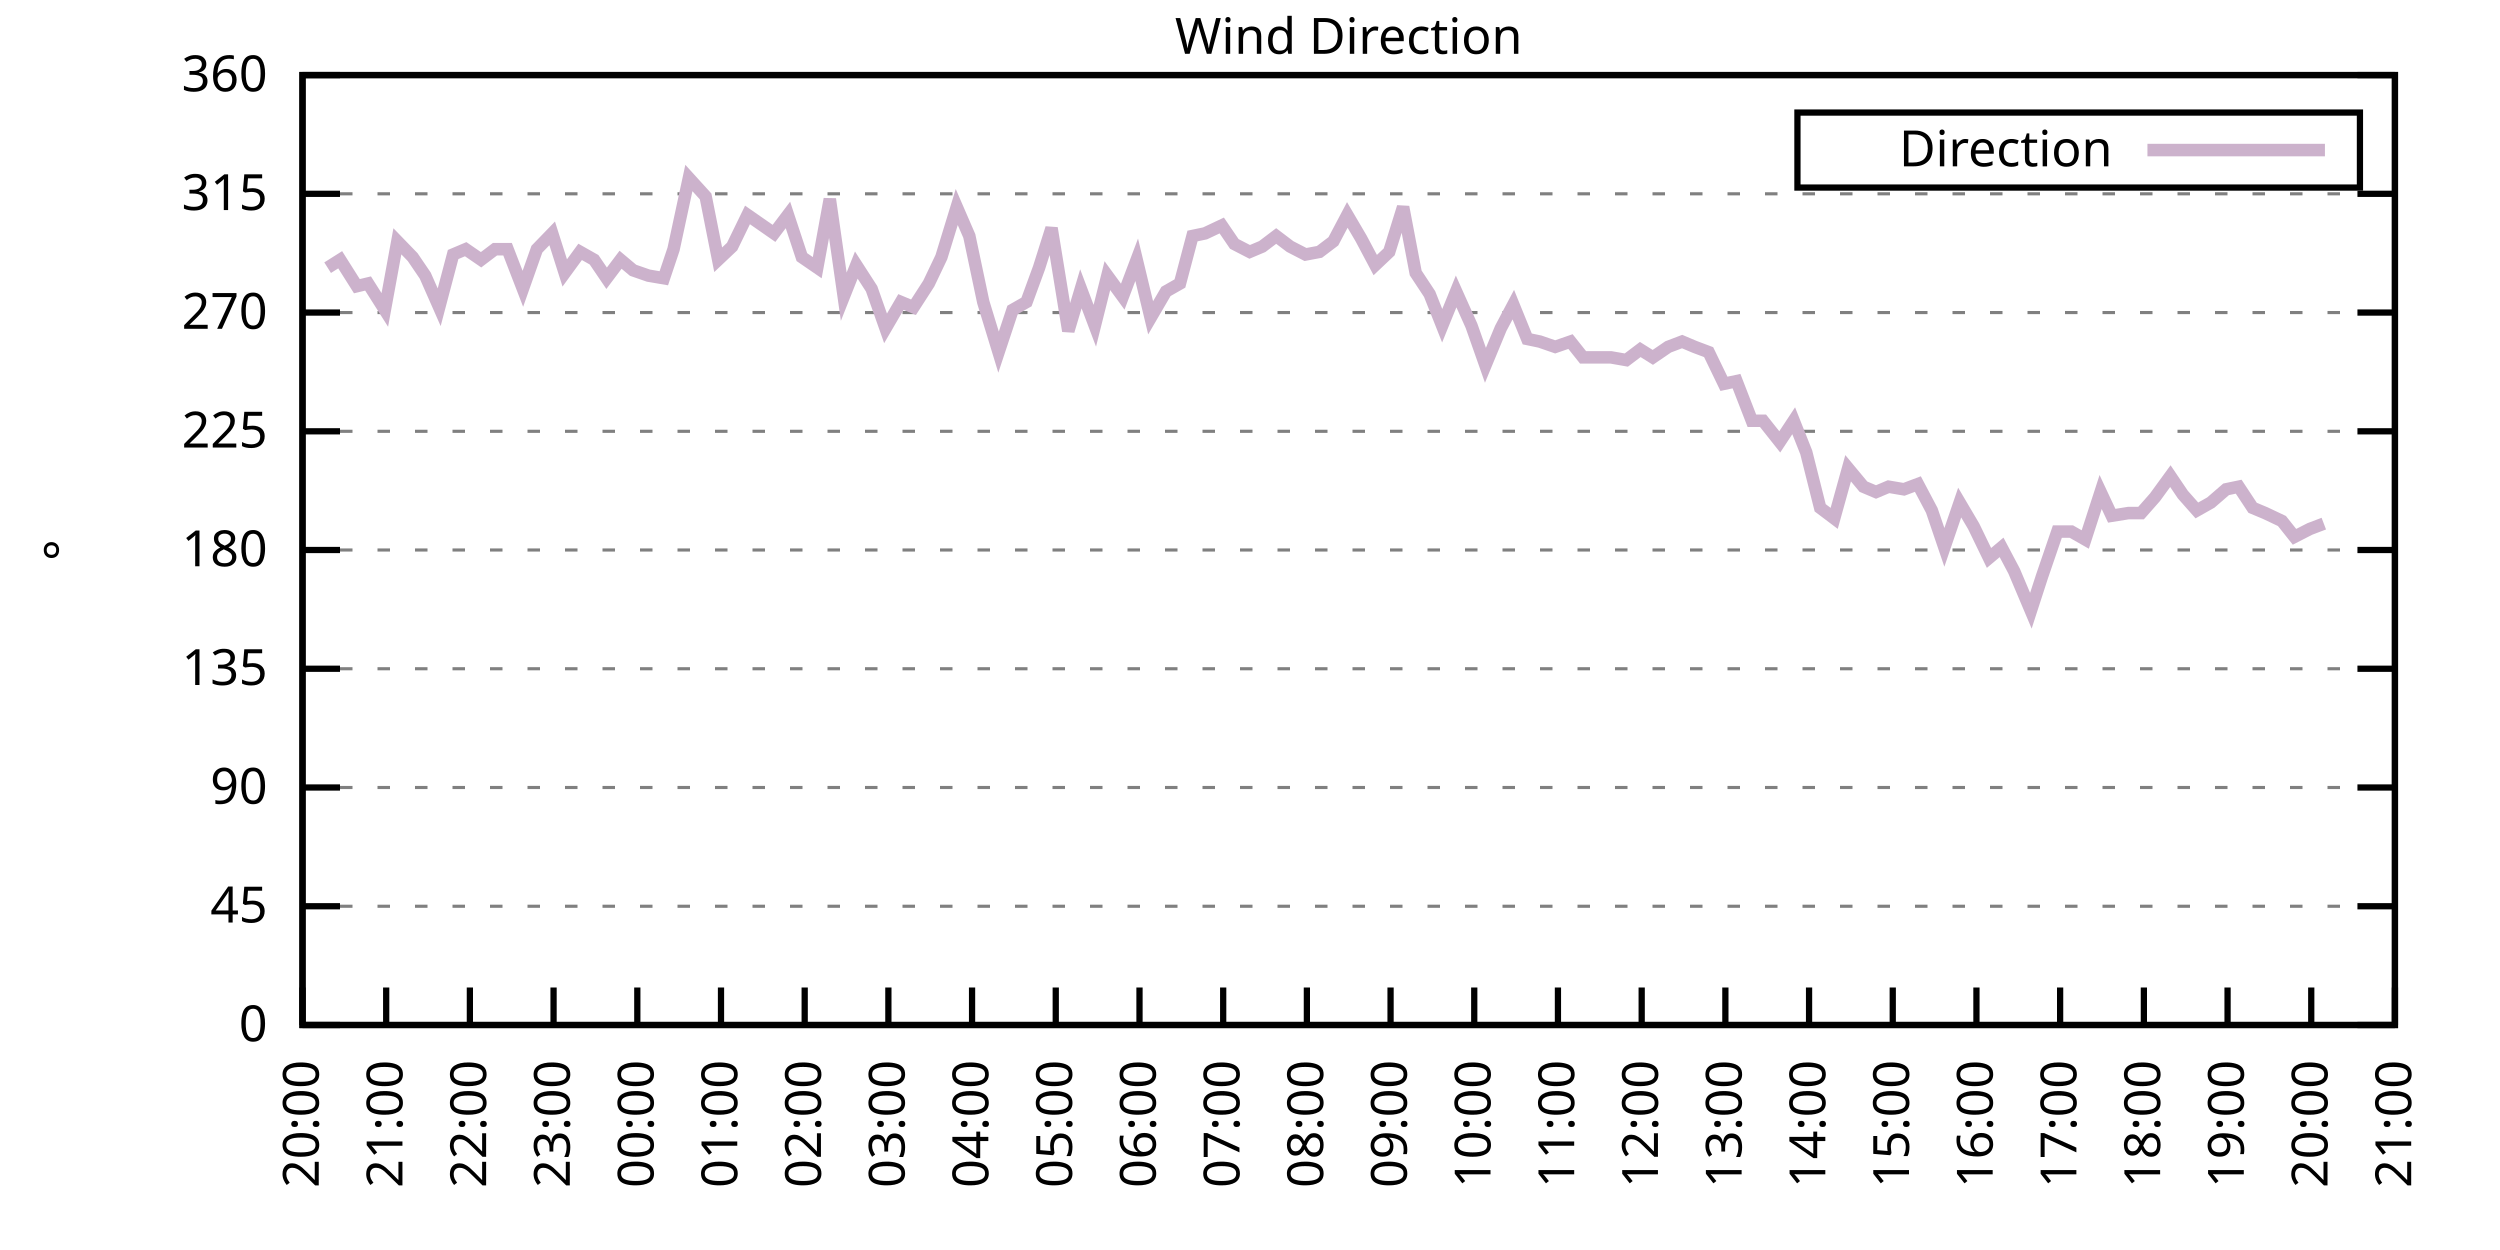
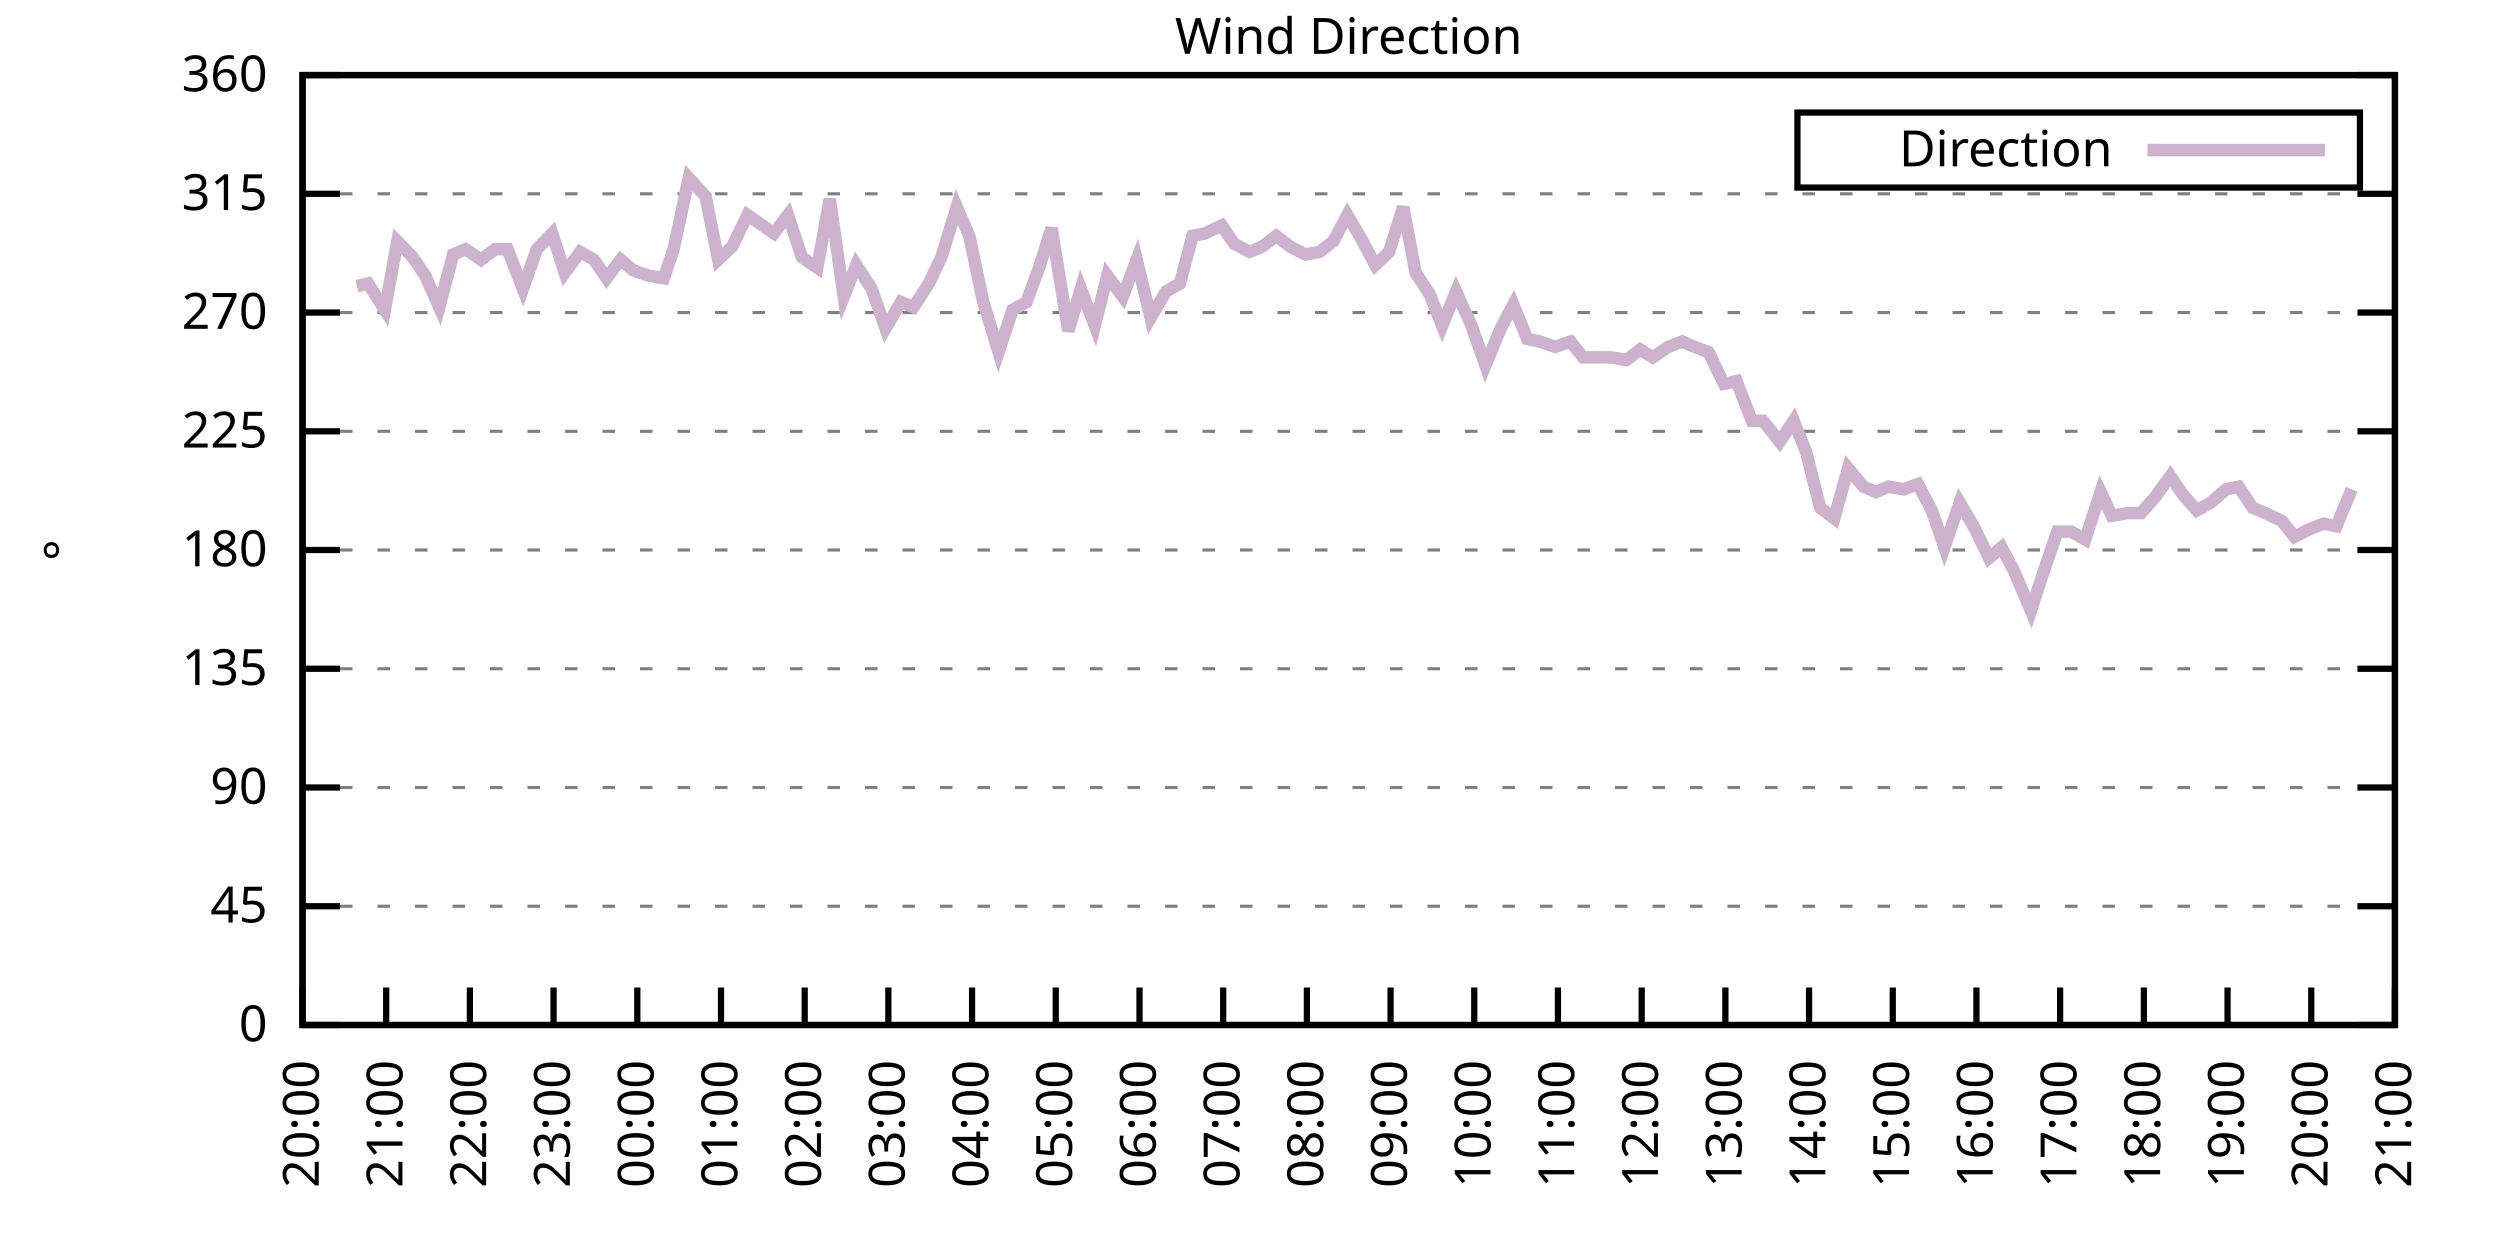
<svg xmlns="http://www.w3.org/2000/svg" xmlns:xlink="http://www.w3.org/1999/xlink" width="400" height="200" viewBox="0 0 400 200">
  <g id="gnuplot_canvas">
    <rect x="0" y="0" width="400" height="200" fill="none" />
    <defs>
      <circle id="gpDot" r="0.5" stroke-width="0.5" stroke="currentColor" />
      <path id="gpPt0" stroke-width="0.333" stroke="currentColor" d="M-1,0 h2 M0,-1 v2" />
      <path id="gpPt1" stroke-width="0.333" stroke="currentColor" d="M-1,-1 L1,1 M1,-1 L-1,1" />
      <path id="gpPt2" stroke-width="0.333" stroke="currentColor" d="M-1,0 L1,0 M0,-1 L0,1 M-1,-1 L1,1 M-1,1 L1,-1" />
      <rect id="gpPt3" stroke-width="0.333" stroke="currentColor" x="-1" y="-1" width="2" height="2" />
      <rect id="gpPt4" stroke-width="0.333" stroke="currentColor" fill="currentColor" x="-1" y="-1" width="2" height="2" />
      <circle id="gpPt5" stroke-width="0.333" stroke="currentColor" cx="0" cy="0" r="1" />
      <use xlink:href="#gpPt5" id="gpPt6" fill="currentColor" stroke="none" />
      <path id="gpPt7" stroke-width="0.333" stroke="currentColor" d="M0,-1.33 L-1.33,0.67 L1.33,0.67 z" />
      <use xlink:href="#gpPt7" id="gpPt8" fill="currentColor" stroke="none" />
      <use xlink:href="#gpPt7" id="gpPt9" stroke="currentColor" transform="rotate(180)" />
      <use xlink:href="#gpPt9" id="gpPt10" fill="currentColor" stroke="none" />
      <use xlink:href="#gpPt3" id="gpPt11" stroke="currentColor" transform="rotate(45)" />
      <use xlink:href="#gpPt11" id="gpPt12" fill="currentColor" stroke="none" />
      <path id="gpPt13" stroke-width="0.333" stroke="currentColor" d="M0,1.330 L1.265,0.411 L0.782,-1.067 L-0.782,-1.076 L-1.265,0.411 z" />
      <use xlink:href="#gpPt13" id="gpPt14" fill="currentColor" stroke="none" />
      <filter id="textbox" filterUnits="objectBoundingBox" x="0" y="0" height="1" width="1">
        <feFlood flood-color="white" flood-opacity="1" result="bgnd" />
        <feComposite in="SourceGraphic" in2="bgnd" operator="atop" />
      </filter>
      <filter id="greybox" filterUnits="objectBoundingBox" x="0" y="0" height="1" width="1">
        <feFlood flood-color="lightgrey" flood-opacity="1" result="grey" />
        <feComposite in="SourceGraphic" in2="grey" operator="atop" />
      </filter>
    </defs>
    <g fill="none" color="white" stroke="currentColor" stroke-width="1.00" stroke-linecap="butt" stroke-linejoin="miter">
</g>
    <g fill="none" color="black" stroke="currentColor" stroke-width="1.00" stroke-linecap="butt" stroke-linejoin="miter">
      <g stroke="none" shape-rendering="crispEdges">
        <polygon fill="rgb(255, 255, 255)" points="48.40,164.00 383.18,164.00 383.18,12.02 48.40,12.02 " />
      </g>
    </g>
    <g fill="none" color="black" stroke="currentColor" stroke-width="1.00" stroke-linecap="butt" stroke-linejoin="miter">
</g>
    <g fill="none" color="black" stroke="black" stroke-width="0.50" stroke-linecap="butt" stroke-linejoin="miter">
</g>
    <g fill="none" color="gray" stroke="currentColor" stroke-width="0.50" stroke-linecap="butt" stroke-linejoin="miter">
      <path stroke="gray" stroke-dasharray="2,4" class="gridline" d="M48.40,164.00 L383.19,164.00  " />
    </g>
    <g fill="none" color="gray" stroke="gray" stroke-width="1.00" stroke-linecap="butt" stroke-linejoin="miter">
</g>
    <g fill="none" color="black" stroke="currentColor" stroke-width="1.00" stroke-linecap="butt" stroke-linejoin="miter">
      <path stroke="black" d="M48.40,164.00 L54.40,164.00 M383.19,164.00 L377.19,164.00  " />
      <g transform="translate(42.80,166.60)" stroke="none" fill="black" font-family="Sans" font-size="8.00" text-anchor="end">
        <text>
          <tspan font-family="Sans"> 0</tspan>
        </text>
      </g>
    </g>
    <g fill="none" color="black" stroke="currentColor" stroke-width="1.00" stroke-linecap="butt" stroke-linejoin="miter">
</g>
    <g fill="none" color="black" stroke="black" stroke-width="0.50" stroke-linecap="butt" stroke-linejoin="miter">
</g>
    <g fill="none" color="gray" stroke="currentColor" stroke-width="0.50" stroke-linecap="butt" stroke-linejoin="miter">
      <path stroke="gray" stroke-dasharray="2,4" class="gridline" d="M48.40,145.00 L383.19,145.00  " />
    </g>
    <g fill="none" color="gray" stroke="gray" stroke-width="1.00" stroke-linecap="butt" stroke-linejoin="miter">
</g>
    <g fill="none" color="black" stroke="currentColor" stroke-width="1.00" stroke-linecap="butt" stroke-linejoin="miter">
      <path stroke="black" d="M48.40,145.00 L54.40,145.00 M383.19,145.00 L377.19,145.00  " />
      <g transform="translate(42.80,147.60)" stroke="none" fill="black" font-family="Sans" font-size="8.00" text-anchor="end">
        <text>
          <tspan font-family="Sans"> 45</tspan>
        </text>
      </g>
    </g>
    <g fill="none" color="black" stroke="currentColor" stroke-width="1.00" stroke-linecap="butt" stroke-linejoin="miter">
</g>
    <g fill="none" color="black" stroke="black" stroke-width="0.50" stroke-linecap="butt" stroke-linejoin="miter">
</g>
    <g fill="none" color="gray" stroke="currentColor" stroke-width="0.50" stroke-linecap="butt" stroke-linejoin="miter">
      <path stroke="gray" stroke-dasharray="2,4" class="gridline" d="M48.40,126.00 L383.19,126.00  " />
    </g>
    <g fill="none" color="gray" stroke="gray" stroke-width="1.00" stroke-linecap="butt" stroke-linejoin="miter">
</g>
    <g fill="none" color="black" stroke="currentColor" stroke-width="1.00" stroke-linecap="butt" stroke-linejoin="miter">
      <path stroke="black" d="M48.40,126.00 L54.40,126.00 M383.19,126.00 L377.19,126.00  " />
      <g transform="translate(42.80,128.60)" stroke="none" fill="black" font-family="Sans" font-size="8.00" text-anchor="end">
        <text>
          <tspan font-family="Sans"> 90</tspan>
        </text>
      </g>
    </g>
    <g fill="none" color="black" stroke="currentColor" stroke-width="1.00" stroke-linecap="butt" stroke-linejoin="miter">
</g>
    <g fill="none" color="black" stroke="black" stroke-width="0.50" stroke-linecap="butt" stroke-linejoin="miter">
</g>
    <g fill="none" color="gray" stroke="currentColor" stroke-width="0.50" stroke-linecap="butt" stroke-linejoin="miter">
      <path stroke="gray" stroke-dasharray="2,4" class="gridline" d="M48.40,107.00 L383.19,107.00  " />
    </g>
    <g fill="none" color="gray" stroke="gray" stroke-width="1.00" stroke-linecap="butt" stroke-linejoin="miter">
</g>
    <g fill="none" color="black" stroke="currentColor" stroke-width="1.00" stroke-linecap="butt" stroke-linejoin="miter">
      <path stroke="black" d="M48.40,107.00 L54.40,107.00 M383.19,107.00 L377.19,107.00  " />
      <g transform="translate(42.80,109.60)" stroke="none" fill="black" font-family="Sans" font-size="8.00" text-anchor="end">
        <text>
          <tspan font-family="Sans"> 135</tspan>
        </text>
      </g>
    </g>
    <g fill="none" color="black" stroke="currentColor" stroke-width="1.00" stroke-linecap="butt" stroke-linejoin="miter">
</g>
    <g fill="none" color="black" stroke="black" stroke-width="0.50" stroke-linecap="butt" stroke-linejoin="miter">
</g>
    <g fill="none" color="gray" stroke="currentColor" stroke-width="0.50" stroke-linecap="butt" stroke-linejoin="miter">
      <path stroke="gray" stroke-dasharray="2,4" class="gridline" d="M48.40,88.00 L383.19,88.00  " />
    </g>
    <g fill="none" color="gray" stroke="gray" stroke-width="1.00" stroke-linecap="butt" stroke-linejoin="miter">
</g>
    <g fill="none" color="black" stroke="currentColor" stroke-width="1.00" stroke-linecap="butt" stroke-linejoin="miter">
      <path stroke="black" d="M48.40,88.00 L54.40,88.00 M383.19,88.00 L377.19,88.00  " />
      <g transform="translate(42.80,90.60)" stroke="none" fill="black" font-family="Sans" font-size="8.00" text-anchor="end">
        <text>
          <tspan font-family="Sans"> 180</tspan>
        </text>
      </g>
    </g>
    <g fill="none" color="black" stroke="currentColor" stroke-width="1.00" stroke-linecap="butt" stroke-linejoin="miter">
</g>
    <g fill="none" color="black" stroke="black" stroke-width="0.50" stroke-linecap="butt" stroke-linejoin="miter">
</g>
    <g fill="none" color="gray" stroke="currentColor" stroke-width="0.50" stroke-linecap="butt" stroke-linejoin="miter">
      <path stroke="gray" stroke-dasharray="2,4" class="gridline" d="M48.40,69.01 L383.19,69.01  " />
    </g>
    <g fill="none" color="gray" stroke="gray" stroke-width="1.00" stroke-linecap="butt" stroke-linejoin="miter">
</g>
    <g fill="none" color="black" stroke="currentColor" stroke-width="1.00" stroke-linecap="butt" stroke-linejoin="miter">
      <path stroke="black" d="M48.40,69.01 L54.40,69.01 M383.19,69.01 L377.19,69.01  " />
      <g transform="translate(42.80,71.61)" stroke="none" fill="black" font-family="Sans" font-size="8.00" text-anchor="end">
        <text>
          <tspan font-family="Sans"> 225</tspan>
        </text>
      </g>
    </g>
    <g fill="none" color="black" stroke="currentColor" stroke-width="1.00" stroke-linecap="butt" stroke-linejoin="miter">
</g>
    <g fill="none" color="black" stroke="black" stroke-width="0.50" stroke-linecap="butt" stroke-linejoin="miter">
</g>
    <g fill="none" color="gray" stroke="currentColor" stroke-width="0.50" stroke-linecap="butt" stroke-linejoin="miter">
      <path stroke="gray" stroke-dasharray="2,4" class="gridline" d="M48.40,50.01 L383.19,50.01  " />
    </g>
    <g fill="none" color="gray" stroke="gray" stroke-width="1.00" stroke-linecap="butt" stroke-linejoin="miter">
</g>
    <g fill="none" color="black" stroke="currentColor" stroke-width="1.00" stroke-linecap="butt" stroke-linejoin="miter">
      <path stroke="black" d="M48.40,50.01 L54.40,50.01 M383.19,50.01 L377.19,50.01  " />
      <g transform="translate(42.80,52.61)" stroke="none" fill="black" font-family="Sans" font-size="8.00" text-anchor="end">
        <text>
          <tspan font-family="Sans"> 270</tspan>
        </text>
      </g>
    </g>
    <g fill="none" color="black" stroke="currentColor" stroke-width="1.00" stroke-linecap="butt" stroke-linejoin="miter">
</g>
    <g fill="none" color="black" stroke="black" stroke-width="0.50" stroke-linecap="butt" stroke-linejoin="miter">
</g>
    <g fill="none" color="gray" stroke="currentColor" stroke-width="0.50" stroke-linecap="butt" stroke-linejoin="miter">
      <path stroke="gray" stroke-dasharray="2,4" class="gridline" d="M48.40,31.01 L383.19,31.01  " />
    </g>
    <g fill="none" color="gray" stroke="gray" stroke-width="1.00" stroke-linecap="butt" stroke-linejoin="miter">
</g>
    <g fill="none" color="black" stroke="currentColor" stroke-width="1.00" stroke-linecap="butt" stroke-linejoin="miter">
      <path stroke="black" d="M48.40,31.01 L54.40,31.01 M383.19,31.01 L377.19,31.01  " />
      <g transform="translate(42.80,33.61)" stroke="none" fill="black" font-family="Sans" font-size="8.00" text-anchor="end">
        <text>
          <tspan font-family="Sans"> 315</tspan>
        </text>
      </g>
    </g>
    <g fill="none" color="black" stroke="currentColor" stroke-width="1.00" stroke-linecap="butt" stroke-linejoin="miter">
</g>
    <g fill="none" color="black" stroke="black" stroke-width="0.50" stroke-linecap="butt" stroke-linejoin="miter">
</g>
    <g fill="none" color="gray" stroke="currentColor" stroke-width="0.50" stroke-linecap="butt" stroke-linejoin="miter">
      <path stroke="gray" stroke-dasharray="2,4" class="gridline" d="M48.40,12.01 L383.19,12.01  " />
    </g>
    <g fill="none" color="gray" stroke="gray" stroke-width="1.00" stroke-linecap="butt" stroke-linejoin="miter">
</g>
    <g fill="none" color="black" stroke="currentColor" stroke-width="1.00" stroke-linecap="butt" stroke-linejoin="miter">
      <path stroke="black" d="M48.40,12.01 L54.40,12.01 M383.19,12.01 L377.19,12.01  " />
      <g transform="translate(42.80,14.61)" stroke="none" fill="black" font-family="Sans" font-size="8.00" text-anchor="end">
        <text>
          <tspan font-family="Sans"> 360</tspan>
        </text>
      </g>
    </g>
    <g fill="none" color="black" stroke="currentColor" stroke-width="1.00" stroke-linecap="butt" stroke-linejoin="miter">
      <path stroke="black" d="M48.40,164.00 L48.40,158.00  " />
      <g transform="translate(51.00,169.60) rotate(270.00)" stroke="none" fill="black" font-family="Sans" font-size="8.00" text-anchor="end">
        <text>
          <tspan font-family="Sans">20:00</tspan>
        </text>
      </g>
    </g>
    <g fill="none" color="black" stroke="currentColor" stroke-width="1.00" stroke-linecap="butt" stroke-linejoin="miter">
      <path stroke="black" d="M61.79,164.00 L61.79,158.00  " />
      <g transform="translate(64.39,169.60) rotate(270.00)" stroke="none" fill="black" font-family="Sans" font-size="8.00" text-anchor="end">
        <text>
          <tspan font-family="Sans">21:00</tspan>
        </text>
      </g>
    </g>
    <g fill="none" color="black" stroke="currentColor" stroke-width="1.00" stroke-linecap="butt" stroke-linejoin="miter">
      <path stroke="black" d="M75.18,164.00 L75.18,158.00  " />
      <g transform="translate(77.78,169.60) rotate(270.00)" stroke="none" fill="black" font-family="Sans" font-size="8.00" text-anchor="end">
        <text>
          <tspan font-family="Sans">22:00</tspan>
        </text>
      </g>
    </g>
    <g fill="none" color="black" stroke="currentColor" stroke-width="1.00" stroke-linecap="butt" stroke-linejoin="miter">
      <path stroke="black" d="M88.57,164.00 L88.57,158.00  " />
      <g transform="translate(91.17,169.60) rotate(270.00)" stroke="none" fill="black" font-family="Sans" font-size="8.00" text-anchor="end">
        <text>
          <tspan font-family="Sans">23:00</tspan>
        </text>
      </g>
    </g>
    <g fill="none" color="black" stroke="currentColor" stroke-width="1.00" stroke-linecap="butt" stroke-linejoin="miter">
      <path stroke="black" d="M101.97,164.00 L101.97,158.00  " />
      <g transform="translate(104.57,169.60) rotate(270.00)" stroke="none" fill="black" font-family="Sans" font-size="8.00" text-anchor="end">
        <text>
          <tspan font-family="Sans">00:00</tspan>
        </text>
      </g>
    </g>
    <g fill="none" color="black" stroke="currentColor" stroke-width="1.00" stroke-linecap="butt" stroke-linejoin="miter">
      <path stroke="black" d="M115.36,164.00 L115.36,158.00  " />
      <g transform="translate(117.96,169.60) rotate(270.00)" stroke="none" fill="black" font-family="Sans" font-size="8.00" text-anchor="end">
        <text>
          <tspan font-family="Sans">01:00</tspan>
        </text>
      </g>
    </g>
    <g fill="none" color="black" stroke="currentColor" stroke-width="1.00" stroke-linecap="butt" stroke-linejoin="miter">
      <path stroke="black" d="M128.75,164.00 L128.75,158.00  " />
      <g transform="translate(131.35,169.60) rotate(270.00)" stroke="none" fill="black" font-family="Sans" font-size="8.00" text-anchor="end">
        <text>
          <tspan font-family="Sans">02:00</tspan>
        </text>
      </g>
    </g>
    <g fill="none" color="black" stroke="currentColor" stroke-width="1.00" stroke-linecap="butt" stroke-linejoin="miter">
      <path stroke="black" d="M142.14,164.00 L142.14,158.00  " />
      <g transform="translate(144.74,169.60) rotate(270.00)" stroke="none" fill="black" font-family="Sans" font-size="8.00" text-anchor="end">
        <text>
          <tspan font-family="Sans">03:00</tspan>
        </text>
      </g>
    </g>
    <g fill="none" color="black" stroke="currentColor" stroke-width="1.00" stroke-linecap="butt" stroke-linejoin="miter">
      <path stroke="black" d="M155.53,164.00 L155.53,158.00  " />
      <g transform="translate(158.13,169.60) rotate(270.00)" stroke="none" fill="black" font-family="Sans" font-size="8.00" text-anchor="end">
        <text>
          <tspan font-family="Sans">04:00</tspan>
        </text>
      </g>
    </g>
    <g fill="none" color="black" stroke="currentColor" stroke-width="1.00" stroke-linecap="butt" stroke-linejoin="miter">
      <path stroke="black" d="M168.92,164.00 L168.92,158.00  " />
      <g transform="translate(171.52,169.60) rotate(270.00)" stroke="none" fill="black" font-family="Sans" font-size="8.00" text-anchor="end">
        <text>
          <tspan font-family="Sans">05:00</tspan>
        </text>
      </g>
    </g>
    <g fill="none" color="black" stroke="currentColor" stroke-width="1.00" stroke-linecap="butt" stroke-linejoin="miter">
      <path stroke="black" d="M182.32,164.00 L182.32,158.00  " />
      <g transform="translate(184.92,169.60) rotate(270.00)" stroke="none" fill="black" font-family="Sans" font-size="8.00" text-anchor="end">
        <text>
          <tspan font-family="Sans">06:00</tspan>
        </text>
      </g>
    </g>
    <g fill="none" color="black" stroke="currentColor" stroke-width="1.00" stroke-linecap="butt" stroke-linejoin="miter">
      <path stroke="black" d="M195.71,164.00 L195.71,158.00  " />
      <g transform="translate(198.31,169.60) rotate(270.00)" stroke="none" fill="black" font-family="Sans" font-size="8.00" text-anchor="end">
        <text>
          <tspan font-family="Sans">07:00</tspan>
        </text>
      </g>
    </g>
    <g fill="none" color="black" stroke="currentColor" stroke-width="1.00" stroke-linecap="butt" stroke-linejoin="miter">
      <path stroke="black" d="M209.10,164.00 L209.10,158.00  " />
      <g transform="translate(211.70,169.60) rotate(270.00)" stroke="none" fill="black" font-family="Sans" font-size="8.00" text-anchor="end">
        <text>
          <tspan font-family="Sans">08:00</tspan>
        </text>
      </g>
    </g>
    <g fill="none" color="black" stroke="currentColor" stroke-width="1.00" stroke-linecap="butt" stroke-linejoin="miter">
      <path stroke="black" d="M222.49,164.00 L222.49,158.00  " />
      <g transform="translate(225.09,169.60) rotate(270.00)" stroke="none" fill="black" font-family="Sans" font-size="8.00" text-anchor="end">
        <text>
          <tspan font-family="Sans">09:00</tspan>
        </text>
      </g>
    </g>
    <g fill="none" color="black" stroke="currentColor" stroke-width="1.00" stroke-linecap="butt" stroke-linejoin="miter">
      <path stroke="black" d="M235.88,164.00 L235.88,158.00  " />
      <g transform="translate(238.48,169.60) rotate(270.00)" stroke="none" fill="black" font-family="Sans" font-size="8.00" text-anchor="end">
        <text>
          <tspan font-family="Sans">10:00</tspan>
        </text>
      </g>
    </g>
    <g fill="none" color="black" stroke="currentColor" stroke-width="1.00" stroke-linecap="butt" stroke-linejoin="miter">
      <path stroke="black" d="M249.27,164.00 L249.27,158.00  " />
      <g transform="translate(251.87,169.60) rotate(270.00)" stroke="none" fill="black" font-family="Sans" font-size="8.00" text-anchor="end">
        <text>
          <tspan font-family="Sans">11:00</tspan>
        </text>
      </g>
    </g>
    <g fill="none" color="black" stroke="currentColor" stroke-width="1.00" stroke-linecap="butt" stroke-linejoin="miter">
      <path stroke="black" d="M262.67,164.00 L262.67,158.00  " />
      <g transform="translate(265.27,169.60) rotate(270.00)" stroke="none" fill="black" font-family="Sans" font-size="8.00" text-anchor="end">
        <text>
          <tspan font-family="Sans">12:00</tspan>
        </text>
      </g>
    </g>
    <g fill="none" color="black" stroke="currentColor" stroke-width="1.00" stroke-linecap="butt" stroke-linejoin="miter">
      <path stroke="black" d="M276.06,164.00 L276.06,158.00  " />
      <g transform="translate(278.66,169.60) rotate(270.00)" stroke="none" fill="black" font-family="Sans" font-size="8.00" text-anchor="end">
        <text>
          <tspan font-family="Sans">13:00</tspan>
        </text>
      </g>
    </g>
    <g fill="none" color="black" stroke="currentColor" stroke-width="1.00" stroke-linecap="butt" stroke-linejoin="miter">
      <path stroke="black" d="M289.45,164.00 L289.45,158.00  " />
      <g transform="translate(292.05,169.60) rotate(270.00)" stroke="none" fill="black" font-family="Sans" font-size="8.00" text-anchor="end">
        <text>
          <tspan font-family="Sans">14:00</tspan>
        </text>
      </g>
    </g>
    <g fill="none" color="black" stroke="currentColor" stroke-width="1.00" stroke-linecap="butt" stroke-linejoin="miter">
      <path stroke="black" d="M302.84,164.00 L302.84,158.00  " />
      <g transform="translate(305.44,169.60) rotate(270.00)" stroke="none" fill="black" font-family="Sans" font-size="8.00" text-anchor="end">
        <text>
          <tspan font-family="Sans">15:00</tspan>
        </text>
      </g>
    </g>
    <g fill="none" color="black" stroke="currentColor" stroke-width="1.00" stroke-linecap="butt" stroke-linejoin="miter">
      <path stroke="black" d="M316.23,164.00 L316.23,158.00  " />
      <g transform="translate(318.83,169.60) rotate(270.00)" stroke="none" fill="black" font-family="Sans" font-size="8.00" text-anchor="end">
        <text>
          <tspan font-family="Sans">16:00</tspan>
        </text>
      </g>
    </g>
    <g fill="none" color="black" stroke="currentColor" stroke-width="1.00" stroke-linecap="butt" stroke-linejoin="miter">
      <path stroke="black" d="M329.62,164.00 L329.62,158.00  " />
      <g transform="translate(332.22,169.60) rotate(270.00)" stroke="none" fill="black" font-family="Sans" font-size="8.00" text-anchor="end">
        <text>
          <tspan font-family="Sans">17:00</tspan>
        </text>
      </g>
    </g>
    <g fill="none" color="black" stroke="currentColor" stroke-width="1.00" stroke-linecap="butt" stroke-linejoin="miter">
      <path stroke="black" d="M343.02,164.00 L343.02,158.00  " />
      <g transform="translate(345.62,169.60) rotate(270.00)" stroke="none" fill="black" font-family="Sans" font-size="8.00" text-anchor="end">
        <text>
          <tspan font-family="Sans">18:00</tspan>
        </text>
      </g>
    </g>
    <g fill="none" color="black" stroke="currentColor" stroke-width="1.00" stroke-linecap="butt" stroke-linejoin="miter">
      <path stroke="black" d="M356.41,164.00 L356.41,158.00  " />
      <g transform="translate(359.01,169.60) rotate(270.00)" stroke="none" fill="black" font-family="Sans" font-size="8.00" text-anchor="end">
        <text>
          <tspan font-family="Sans">19:00</tspan>
        </text>
      </g>
    </g>
    <g fill="none" color="black" stroke="currentColor" stroke-width="1.00" stroke-linecap="butt" stroke-linejoin="miter">
      <path stroke="black" d="M369.80,164.00 L369.80,158.00  " />
      <g transform="translate(372.40,169.60) rotate(270.00)" stroke="none" fill="black" font-family="Sans" font-size="8.00" text-anchor="end">
        <text>
          <tspan font-family="Sans">20:00</tspan>
        </text>
      </g>
    </g>
    <g fill="none" color="black" stroke="currentColor" stroke-width="1.00" stroke-linecap="butt" stroke-linejoin="miter">
      <path stroke="black" d="M383.19,164.00 L383.19,158.00  " />
      <g transform="translate(385.79,169.60) rotate(270.00)" stroke="none" fill="black" font-family="Sans" font-size="8.00" text-anchor="end">
        <text>
          <tspan font-family="Sans">21:00</tspan>
        </text>
      </g>
    </g>
    <g fill="none" color="black" stroke="currentColor" stroke-width="1.00" stroke-linecap="butt" stroke-linejoin="miter">
</g>
    <g fill="none" color="black" stroke="currentColor" stroke-width="1.00" stroke-linecap="butt" stroke-linejoin="miter">
      <path stroke="black" d="M48.40,12.01 L48.40,164.00 L383.19,164.00 L383.19,12.01 L48.40,12.01 Z  " />
    </g>
    <g fill="none" color="black" stroke="currentColor" stroke-width="1.00" stroke-linecap="butt" stroke-linejoin="miter">
</g>
    <g fill="none" color="black" stroke="currentColor" stroke-width="1.00" stroke-linecap="butt" stroke-linejoin="miter">
      <path stroke="black" d="M287.59,30.01 L287.59,18.01 L377.59,18.01 L377.59,30.01 L287.59,30.01 Z  " />
    </g>
    <g id="Wind_direction_plot_1">
      <g fill="none" color="white" stroke="black" stroke-width="2.00" stroke-linecap="butt" stroke-linejoin="miter">
</g>
      <g fill="none" color="black" stroke="currentColor" stroke-width="2.00" stroke-linecap="butt" stroke-linejoin="miter">
        <g transform="translate(337.99,26.61)" stroke="none" fill="black" font-family="Sans" font-size="8.00" text-anchor="end">
          <text>
            <tspan font-family="Sans">Direction</tspan>
          </text>
        </g>
      </g>
      <g fill="none" color="black" stroke="currentColor" stroke-width="2.00" stroke-linecap="butt" stroke-linejoin="miter">
-         <path stroke="rgb(204, 178, 204)" d="M343.59,24.01 L371.99,24.01 M52.42,42.83 L54.43,41.56 L57.10,45.79 L58.89,45.36 L61.57,49.59 L63.58,38.61   L66.03,41.14 L68.04,44.10 L70.27,49.16 L72.50,40.72 L74.51,39.87 L76.97,41.56 L79.20,39.87 L81.21,39.87   L83.66,46.21 L85.90,39.87 L88.35,37.34 L90.36,43.67 L92.82,40.30 L95.05,41.56 L97.06,44.52 L99.29,41.56   L101.30,43.25 L103.75,44.10 L106.21,44.52 L107.77,39.87 L110.22,28.48 L112.90,31.43 L114.91,41.56 L117.14,39.45   L119.60,34.39 L123.84,37.34 L126.07,34.39 L128.30,41.14 L130.76,42.83 L132.77,31.85 L135.00,47.47 L137.01,42.41   L139.46,46.21 L141.69,52.54 L144.15,48.32 L146.16,49.16 L148.61,45.36 L150.62,41.14 L153.08,33.12 L155.09,37.76   L157.32,48.32 L159.77,56.34 L162.01,49.59 L164.24,48.32 L166.25,42.83 L168.25,36.50 L170.93,52.96 L172.94,46.21   L175.17,52.12 L177.18,44.10 L179.64,47.47 L181.87,41.56 L184.10,50.85 L186.56,46.63 L188.79,45.36 L190.80,37.76   L192.81,37.34 L195.48,36.08 L197.49,39.03 L199.95,40.30 L201.96,39.45 L204.19,37.76 L206.42,39.45 L208.88,40.72   L211.11,40.30 L213.34,38.61 L215.57,34.39 L217.80,38.19 L220.04,42.41 L222.27,40.30 L224.50,33.12 L226.51,43.67   L228.74,47.05 L230.75,52.12 L232.98,46.63 L235.44,52.12 L237.67,58.45 L240.12,52.54 L242.13,48.74 L244.36,54.23   L246.37,54.65 L248.83,55.50 L251.28,54.65 L253.29,57.18 L255.52,57.18 L257.76,57.18 L260.21,57.61 L262.44,55.92   L264.45,57.18 L266.91,55.50 L269.14,54.65 L271.15,55.50 L273.38,56.34 L275.83,61.41 L277.84,60.98 L280.30,67.32   L282.08,67.32 L284.76,70.70 L286.99,67.32 L289.00,72.38 L291.23,81.25 L293.47,82.94 L295.70,74.92 L298.15,77.87   L300.16,78.72 L302.17,77.87 L304.63,78.29 L306.86,77.45 L309.09,81.67 L311.10,87.58 L313.55,80.41 L315.79,84.21   L318.24,89.27 L320.25,87.58 L322.26,91.38 L324.94,97.72 L326.72,92.23 L329.18,85.05 L331.41,85.05 L333.64,86.32   L336.10,78.72 L337.88,82.52 L340.56,82.09 L342.57,82.09 L344.80,79.56 L347.26,76.18 L349.26,79.14 L351.50,81.67   L353.73,80.41 L356.18,78.29 L358.19,77.87 L360.42,81.25 L362.43,82.09 L365.11,83.36 L367.12,85.89 L369.58,84.63   L371.81,83.78  " />
+         <path stroke="rgb(204, 178, 204)" d="M343.59,24.01 L371.99,24.01 M57.10,45.79 L58.89,45.36 L61.57,49.59 L63.58,38.61 L66.03,41.14 L68.04,44.10   L70.27,49.16 L72.50,40.72 L74.51,39.87 L76.97,41.56 L79.20,39.87 L81.21,39.87 L83.66,46.21 L85.90,39.87   L88.35,37.34 L90.36,43.67 L92.82,40.30 L95.05,41.56 L97.06,44.52 L99.29,41.56 L101.30,43.25 L103.75,44.10   L106.21,44.52 L107.77,39.87 L110.22,28.48 L112.90,31.43 L114.91,41.56 L117.14,39.45 L119.60,34.39 L123.84,37.34   L126.07,34.39 L128.30,41.14 L130.76,42.83 L132.77,31.85 L135.00,47.47 L137.01,42.41 L139.46,46.21 L141.69,52.54   L144.15,48.32 L146.16,49.16 L148.61,45.36 L150.62,41.14 L153.08,33.12 L155.09,37.76 L157.32,48.32 L159.77,56.34   L162.01,49.59 L164.24,48.32 L166.25,42.83 L168.25,36.50 L170.93,52.96 L172.94,46.21 L175.17,52.12 L177.18,44.10   L179.64,47.47 L181.87,41.56 L184.10,50.85 L186.56,46.63 L188.79,45.36 L190.80,37.76 L192.81,37.34 L195.48,36.08   L197.49,39.03 L199.95,40.30 L201.96,39.45 L204.19,37.76 L206.42,39.45 L208.88,40.72 L211.11,40.30 L213.34,38.61   L215.57,34.39 L217.80,38.19 L220.04,42.41 L222.27,40.30 L224.50,33.12 L226.51,43.67 L228.74,47.05 L230.75,52.12   L232.98,46.63 L235.44,52.12 L237.67,58.45 L240.12,52.54 L242.13,48.74 L244.36,54.23 L246.37,54.65 L248.83,55.50   L251.28,54.65 L253.29,57.18 L255.52,57.18 L257.76,57.18 L260.21,57.61 L262.44,55.92 L264.45,57.18 L266.91,55.50   L269.14,54.65 L271.15,55.50 L273.38,56.34 L275.83,61.41 L277.84,60.98 L280.30,67.32 L282.08,67.32 L284.76,70.70   L286.99,67.32 L289.00,72.38 L291.23,81.25 L293.47,82.94 L295.70,74.92 L298.15,77.87 L300.16,78.72 L302.17,77.87   L304.63,78.29 L306.86,77.45 L309.09,81.67 L311.10,87.58 L313.55,80.41 L315.79,84.21 L318.24,89.27 L320.25,87.58   L322.26,91.38 L324.94,97.72 L326.72,92.23 L329.18,85.05 L331.41,85.05 L333.64,86.32 L336.10,78.72 L337.88,82.52   L340.56,82.09 L342.57,82.09 L344.80,79.56 L347.26,76.18 L349.26,79.14 L351.50,81.67 L353.73,80.41 L356.18,78.29   L358.19,77.87 L360.42,81.25 L362.43,82.09 L365.11,83.36 L367.12,85.89 L369.58,84.63 L371.81,83.78 L373.82,84.21   L376.27,78.29  " />
      </g>
    </g>
    <g fill="none" color="black" stroke="currentColor" stroke-width="2.00" stroke-linecap="butt" stroke-linejoin="miter">
</g>
    <g fill="none" color="black" stroke="black" stroke-width="1.00" stroke-linecap="butt" stroke-linejoin="miter">
</g>
    <g fill="none" color="black" stroke="currentColor" stroke-width="1.00" stroke-linecap="butt" stroke-linejoin="miter">
      <path stroke="black" d="M48.40,12.01 L48.40,164.00 L383.19,164.00 L383.19,12.01 L48.40,12.01 Z  " />
      <g transform="translate(12.80,88.01) rotate(270.00)" stroke="none" fill="black" font-family="Sans" font-size="8.00" text-anchor="middle">
        <text>
          <tspan font-family="Sans">°</tspan>
        </text>
      </g>
    </g>
    <g fill="none" color="black" stroke="currentColor" stroke-width="1.00" stroke-linecap="butt" stroke-linejoin="miter">
</g>
    <g fill="none" color="black" stroke="currentColor" stroke-width="1.00" stroke-linecap="butt" stroke-linejoin="miter">
      <g transform="translate(215.79,8.61)" stroke="none" fill="black" font-family="Sans" font-size="8.00" text-anchor="middle">
        <text>
          <tspan font-family="Sans">Wind Direction</tspan>
        </text>
      </g>
    </g>
    <g fill="none" color="black" stroke="currentColor" stroke-width="1.00" stroke-linecap="butt" stroke-linejoin="miter">
</g>
  </g>
</svg>
